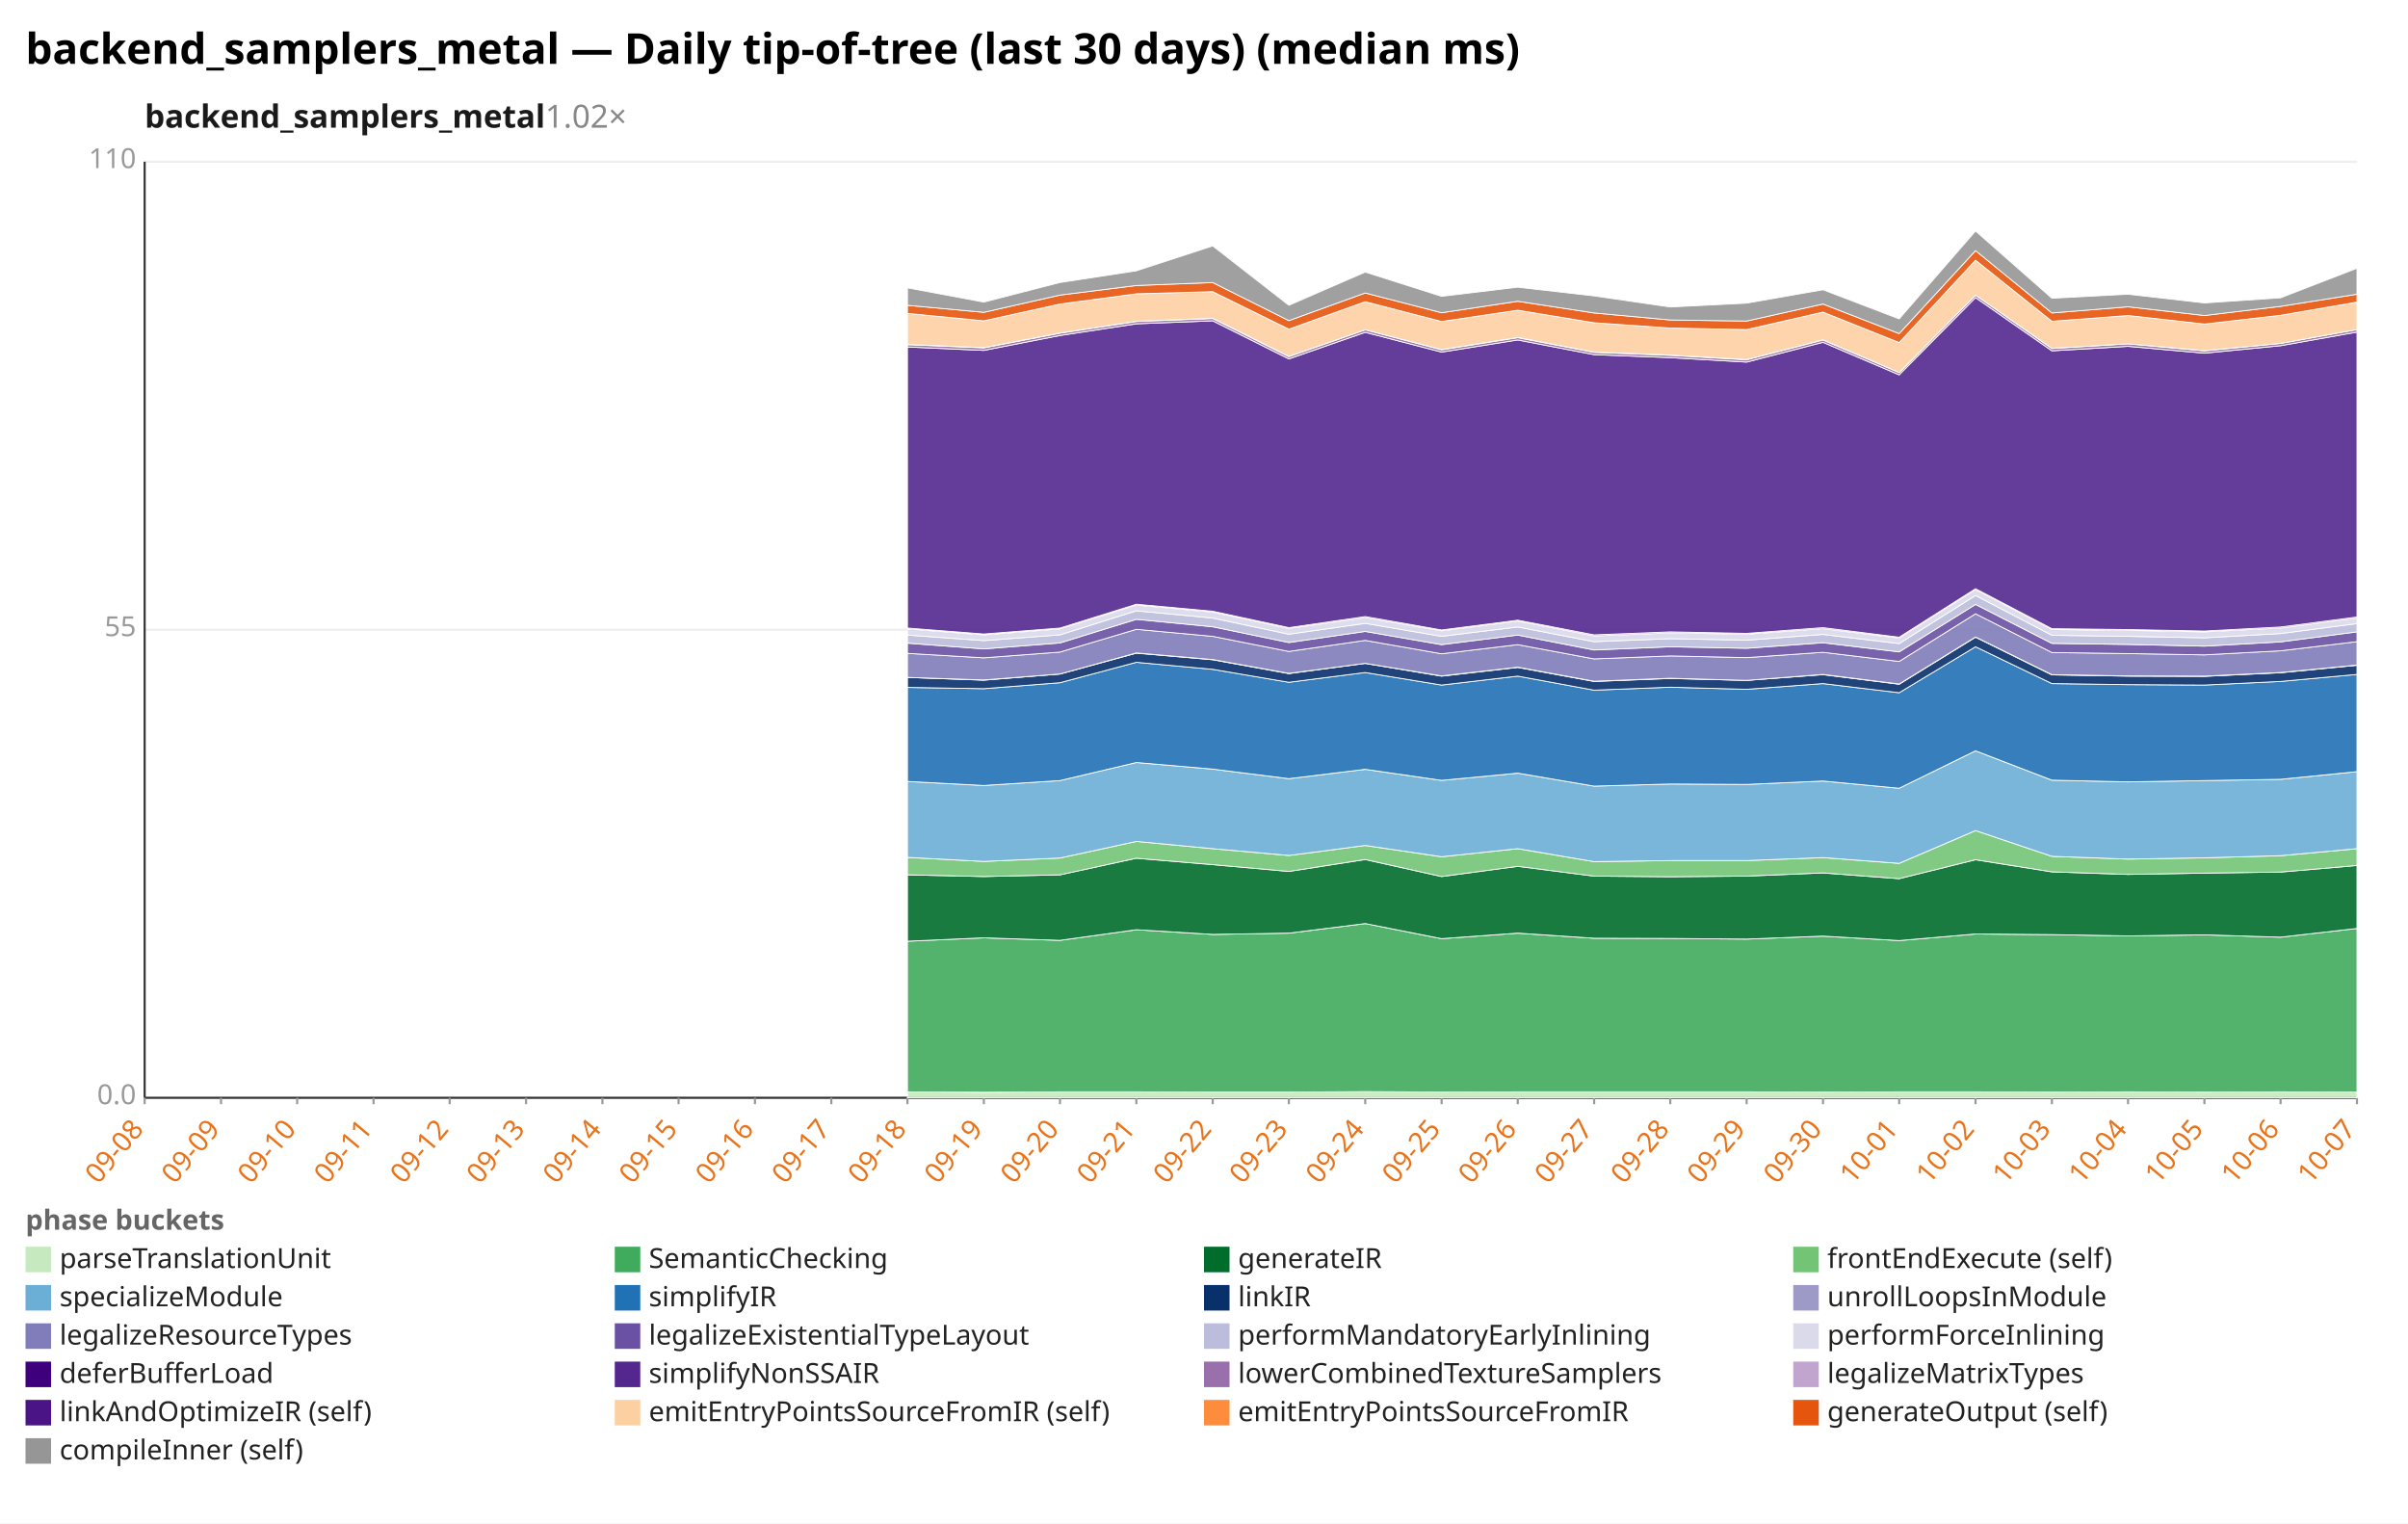
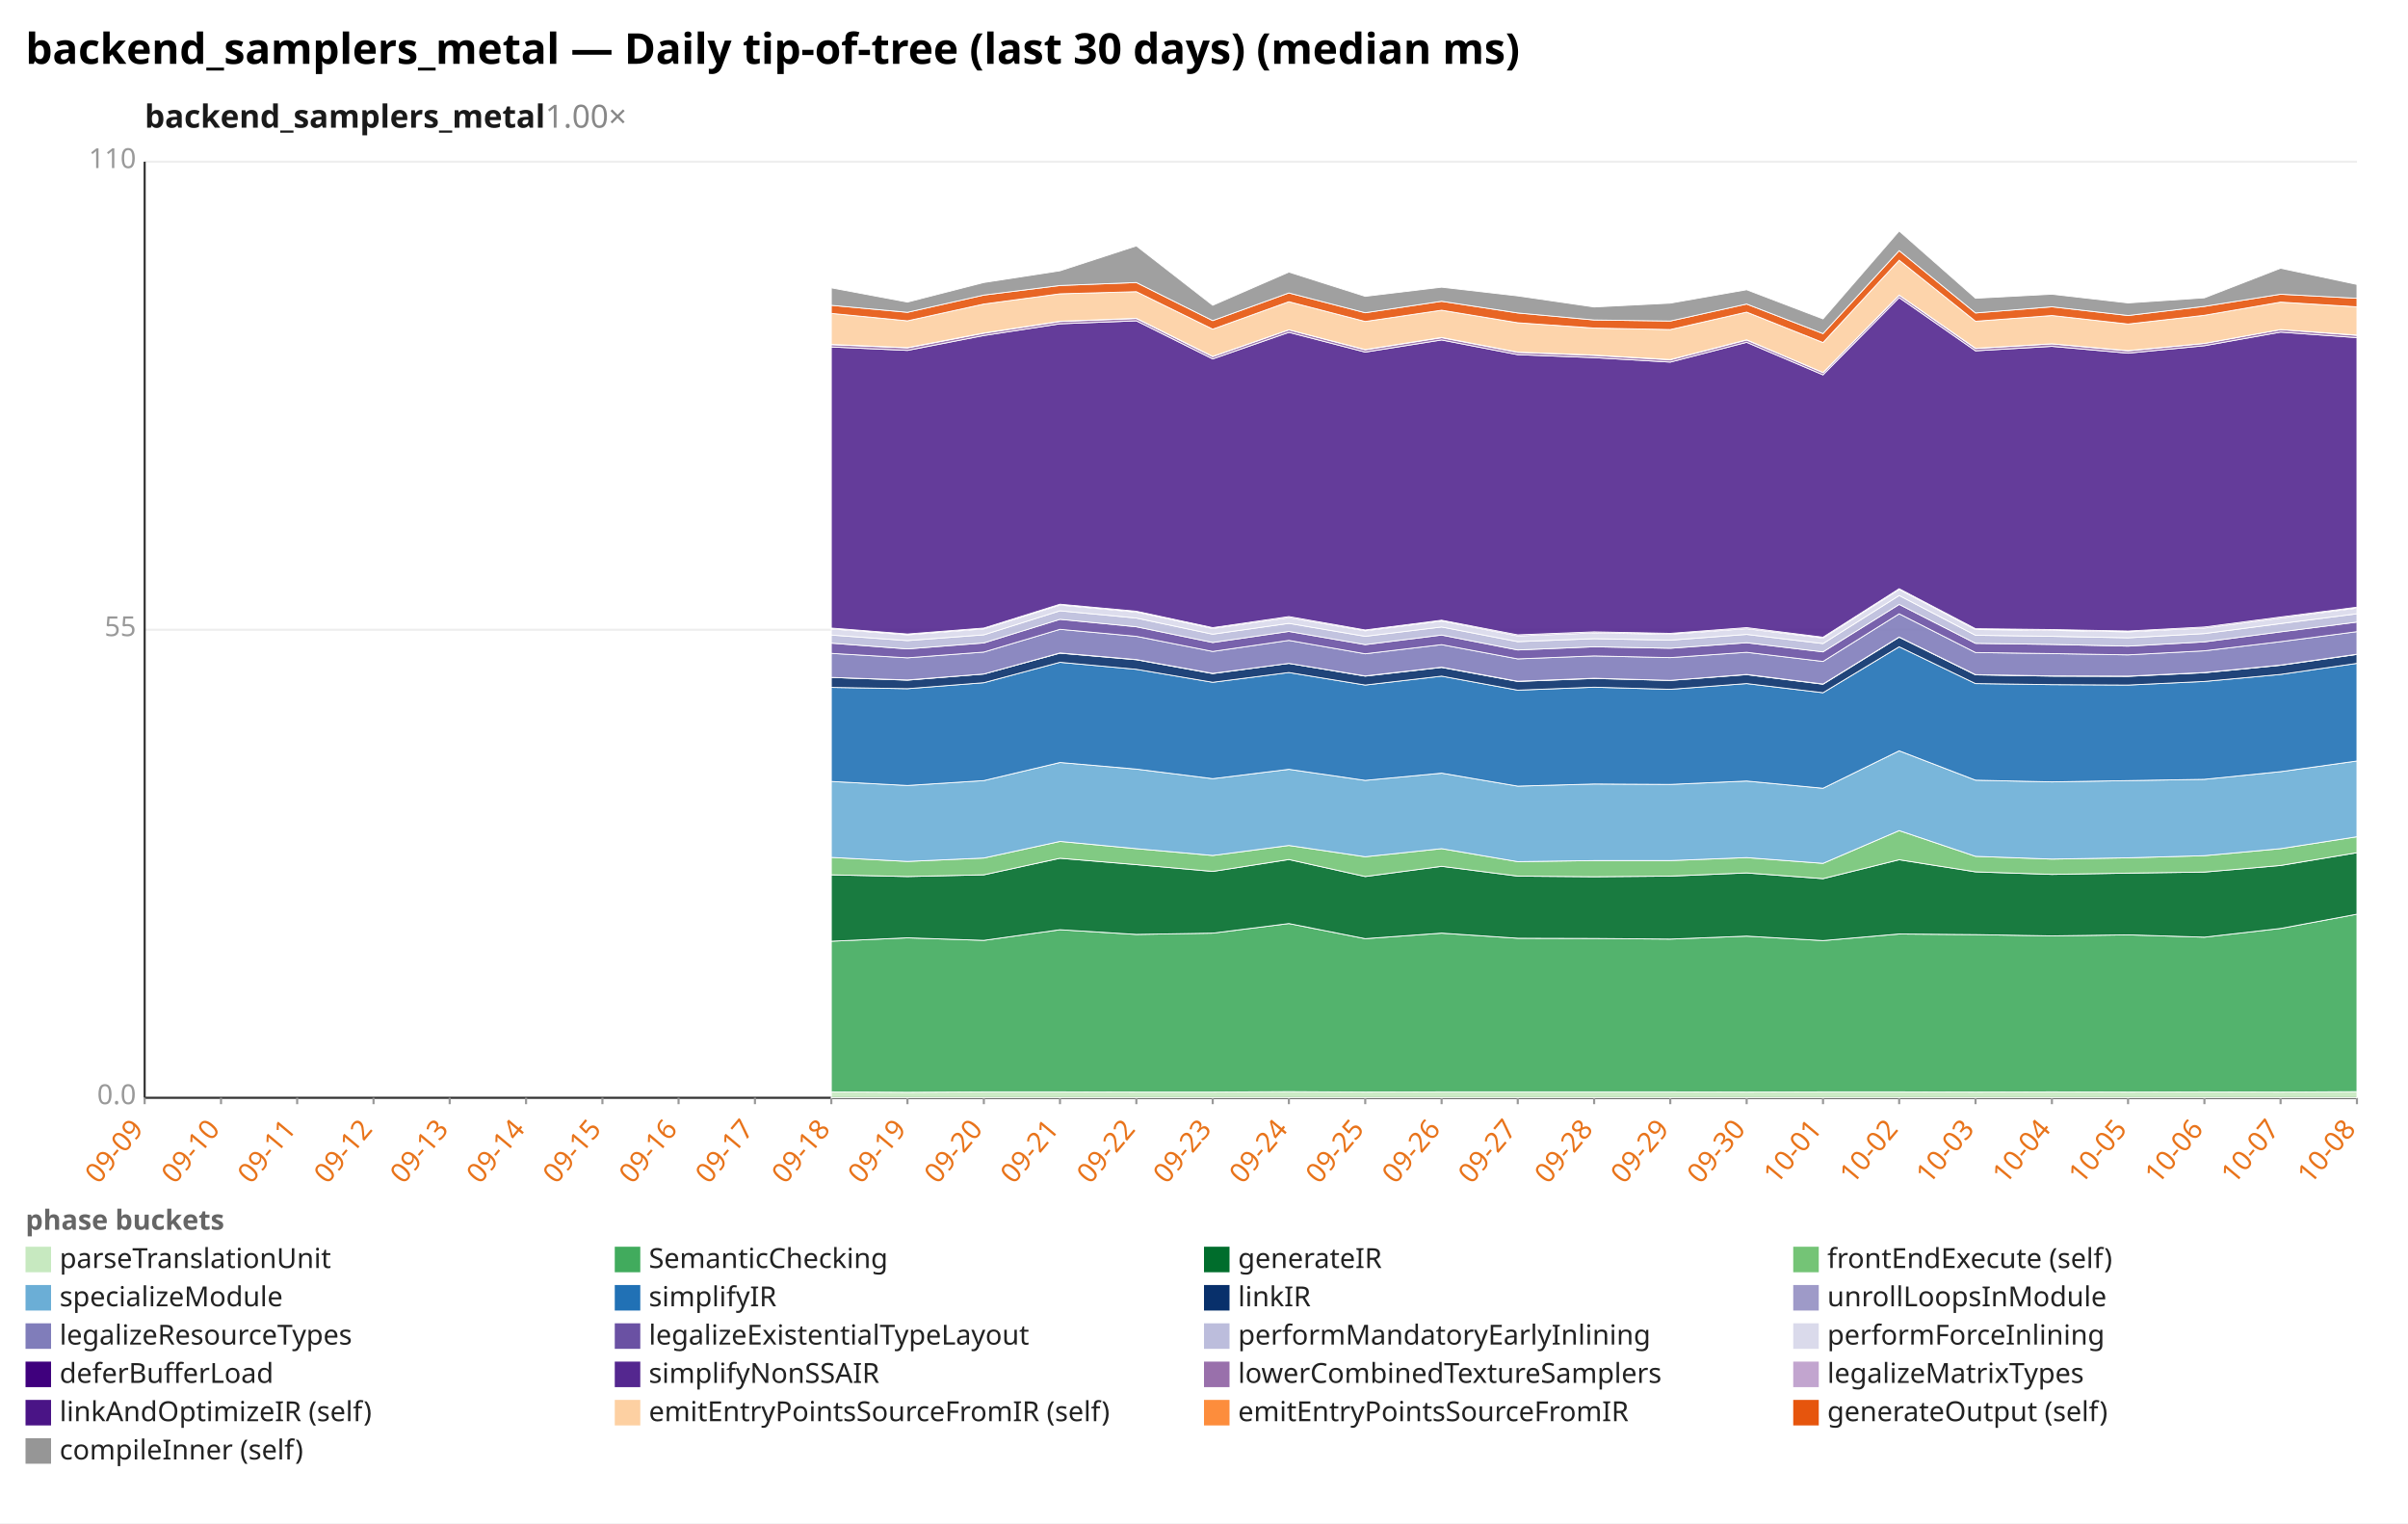
<svg xmlns="http://www.w3.org/2000/svg" width="1132" height="716" viewBox="0 0 1132 716" preserveAspectRatio="xMidYMid meet" font-family="sans-serif" font-size="13">
  <rect width="1132" height="716" fill="white" />
  <text x="12" y="30" font-size="20" font-weight="bold">backend_samplers_metal — Daily tip-of-tree (last 30 days) (median ms)</text>
-   <text x="68" y="60" font-size="15" font-weight="600" fill="#1a1a1a">backend_samplers_metal<tspan fill="#888" font-weight="400" text-decoration="none">  1.02×</tspan>
+   <text x="68" y="60" font-size="15" font-weight="600" fill="#1a1a1a">backend_samplers_metal<tspan fill="#888" font-weight="400" text-decoration="none">  1.00×</tspan>
  </text>
  <line x1="68.0" y1="516.0" x2="1108.0" y2="516.0" stroke="#eee" />
  <text x="64.0" y="519.0" text-anchor="end" fill="#999">0.0</text>
  <line x1="68.0" y1="296.0" x2="1108.0" y2="296.0" stroke="#eee" />
  <text x="64.0" y="299.0" text-anchor="end" fill="#999">55</text>
  <line x1="68.0" y1="76.0" x2="1108.0" y2="76.0" stroke="#eee" />
  <text x="64.0" y="79.0" text-anchor="end" fill="#999">110</text>
  <line x1="68.0" y1="76.0" x2="68.0" y2="516.0" stroke="#333" />
  <line x1="68.0" y1="516.0" x2="1108.0" y2="516.0" stroke="#333" />
  <line x1="68.0" y1="516.0" x2="68.0" y2="519.0" stroke="#999" />
-   <text x="68.0" y="531.0" text-anchor="end" fill="#e8731a" transform="rotate(-50 68.0 531.0)">09-08</text>
+   <text x="68.0" y="531.0" text-anchor="end" fill="#e8731a" transform="rotate(-50 68.0 531.0)">09-09</text>
  <line x1="103.9" y1="516.0" x2="103.9" y2="519.0" stroke="#999" />
-   <text x="103.9" y="531.0" text-anchor="end" fill="#e8731a" transform="rotate(-50 103.9 531.0)">09-09</text>
+   <text x="103.9" y="531.0" text-anchor="end" fill="#e8731a" transform="rotate(-50 103.9 531.0)">09-10</text>
  <line x1="139.7" y1="516.0" x2="139.7" y2="519.0" stroke="#999" />
-   <text x="139.7" y="531.0" text-anchor="end" fill="#e8731a" transform="rotate(-50 139.7 531.0)">09-10</text>
+   <text x="139.7" y="531.0" text-anchor="end" fill="#e8731a" transform="rotate(-50 139.7 531.0)">09-11</text>
  <line x1="175.6" y1="516.0" x2="175.6" y2="519.0" stroke="#999" />
-   <text x="175.6" y="531.0" text-anchor="end" fill="#e8731a" transform="rotate(-50 175.6 531.0)">09-11</text>
+   <text x="175.6" y="531.0" text-anchor="end" fill="#e8731a" transform="rotate(-50 175.6 531.0)">09-12</text>
  <line x1="211.4" y1="516.0" x2="211.4" y2="519.0" stroke="#999" />
-   <text x="211.4" y="531.0" text-anchor="end" fill="#e8731a" transform="rotate(-50 211.4 531.0)">09-12</text>
+   <text x="211.4" y="531.0" text-anchor="end" fill="#e8731a" transform="rotate(-50 211.4 531.0)">09-13</text>
  <line x1="247.3" y1="516.0" x2="247.3" y2="519.0" stroke="#999" />
-   <text x="247.3" y="531.0" text-anchor="end" fill="#e8731a" transform="rotate(-50 247.3 531.0)">09-13</text>
+   <text x="247.3" y="531.0" text-anchor="end" fill="#e8731a" transform="rotate(-50 247.3 531.0)">09-14</text>
  <line x1="283.2" y1="516.0" x2="283.2" y2="519.0" stroke="#999" />
-   <text x="283.2" y="531.0" text-anchor="end" fill="#e8731a" transform="rotate(-50 283.2 531.0)">09-14</text>
+   <text x="283.2" y="531.0" text-anchor="end" fill="#e8731a" transform="rotate(-50 283.2 531.0)">09-15</text>
  <line x1="319.0" y1="516.0" x2="319.0" y2="519.0" stroke="#999" />
-   <text x="319.0" y="531.0" text-anchor="end" fill="#e8731a" transform="rotate(-50 319.0 531.0)">09-15</text>
+   <text x="319.0" y="531.0" text-anchor="end" fill="#e8731a" transform="rotate(-50 319.0 531.0)">09-16</text>
  <line x1="354.9" y1="516.0" x2="354.9" y2="519.0" stroke="#999" />
-   <text x="354.9" y="531.0" text-anchor="end" fill="#e8731a" transform="rotate(-50 354.9 531.0)">09-16</text>
+   <text x="354.9" y="531.0" text-anchor="end" fill="#e8731a" transform="rotate(-50 354.9 531.0)">09-17</text>
  <line x1="390.8" y1="516.0" x2="390.8" y2="519.0" stroke="#999" />
-   <text x="390.8" y="531.0" text-anchor="end" fill="#e8731a" transform="rotate(-50 390.8 531.0)">09-17</text>
+   <text x="390.8" y="531.0" text-anchor="end" fill="#e8731a" transform="rotate(-50 390.8 531.0)">09-18</text>
  <line x1="426.6" y1="516.0" x2="426.6" y2="519.0" stroke="#999" />
-   <text x="426.6" y="531.0" text-anchor="end" fill="#e8731a" transform="rotate(-50 426.6 531.0)">09-18</text>
+   <text x="426.6" y="531.0" text-anchor="end" fill="#e8731a" transform="rotate(-50 426.6 531.0)">09-19</text>
  <line x1="462.5" y1="516.0" x2="462.5" y2="519.0" stroke="#999" />
-   <text x="462.5" y="531.0" text-anchor="end" fill="#e8731a" transform="rotate(-50 462.5 531.0)">09-19</text>
+   <text x="462.5" y="531.0" text-anchor="end" fill="#e8731a" transform="rotate(-50 462.5 531.0)">09-20</text>
  <line x1="498.3" y1="516.0" x2="498.3" y2="519.0" stroke="#999" />
-   <text x="498.3" y="531.0" text-anchor="end" fill="#e8731a" transform="rotate(-50 498.3 531.0)">09-20</text>
+   <text x="498.3" y="531.0" text-anchor="end" fill="#e8731a" transform="rotate(-50 498.3 531.0)">09-21</text>
  <line x1="534.2" y1="516.0" x2="534.2" y2="519.0" stroke="#999" />
-   <text x="534.2" y="531.0" text-anchor="end" fill="#e8731a" transform="rotate(-50 534.2 531.0)">09-21</text>
+   <text x="534.2" y="531.0" text-anchor="end" fill="#e8731a" transform="rotate(-50 534.2 531.0)">09-22</text>
  <line x1="570.1" y1="516.0" x2="570.1" y2="519.0" stroke="#999" />
-   <text x="570.1" y="531.0" text-anchor="end" fill="#e8731a" transform="rotate(-50 570.1 531.0)">09-22</text>
+   <text x="570.1" y="531.0" text-anchor="end" fill="#e8731a" transform="rotate(-50 570.1 531.0)">09-23</text>
  <line x1="605.9" y1="516.0" x2="605.9" y2="519.0" stroke="#999" />
-   <text x="605.9" y="531.0" text-anchor="end" fill="#e8731a" transform="rotate(-50 605.9 531.0)">09-23</text>
+   <text x="605.9" y="531.0" text-anchor="end" fill="#e8731a" transform="rotate(-50 605.9 531.0)">09-24</text>
  <line x1="641.8" y1="516.0" x2="641.8" y2="519.0" stroke="#999" />
-   <text x="641.8" y="531.0" text-anchor="end" fill="#e8731a" transform="rotate(-50 641.8 531.0)">09-24</text>
+   <text x="641.8" y="531.0" text-anchor="end" fill="#e8731a" transform="rotate(-50 641.8 531.0)">09-25</text>
  <line x1="677.7" y1="516.0" x2="677.7" y2="519.0" stroke="#999" />
-   <text x="677.7" y="531.0" text-anchor="end" fill="#e8731a" transform="rotate(-50 677.7 531.0)">09-25</text>
+   <text x="677.7" y="531.0" text-anchor="end" fill="#e8731a" transform="rotate(-50 677.7 531.0)">09-26</text>
  <line x1="713.5" y1="516.0" x2="713.5" y2="519.0" stroke="#999" />
-   <text x="713.5" y="531.0" text-anchor="end" fill="#e8731a" transform="rotate(-50 713.5 531.0)">09-26</text>
+   <text x="713.5" y="531.0" text-anchor="end" fill="#e8731a" transform="rotate(-50 713.5 531.0)">09-27</text>
  <line x1="749.4" y1="516.0" x2="749.4" y2="519.0" stroke="#999" />
-   <text x="749.4" y="531.0" text-anchor="end" fill="#e8731a" transform="rotate(-50 749.4 531.0)">09-27</text>
+   <text x="749.4" y="531.0" text-anchor="end" fill="#e8731a" transform="rotate(-50 749.4 531.0)">09-28</text>
  <line x1="785.2" y1="516.0" x2="785.2" y2="519.0" stroke="#999" />
-   <text x="785.2" y="531.0" text-anchor="end" fill="#e8731a" transform="rotate(-50 785.2 531.0)">09-28</text>
+   <text x="785.2" y="531.0" text-anchor="end" fill="#e8731a" transform="rotate(-50 785.2 531.0)">09-29</text>
  <line x1="821.1" y1="516.0" x2="821.1" y2="519.0" stroke="#999" />
-   <text x="821.1" y="531.0" text-anchor="end" fill="#e8731a" transform="rotate(-50 821.1 531.0)">09-29</text>
+   <text x="821.1" y="531.0" text-anchor="end" fill="#e8731a" transform="rotate(-50 821.1 531.0)">09-30</text>
  <line x1="857.0" y1="516.0" x2="857.0" y2="519.0" stroke="#999" />
-   <text x="857.0" y="531.0" text-anchor="end" fill="#e8731a" transform="rotate(-50 857.0 531.0)">09-30</text>
+   <text x="857.0" y="531.0" text-anchor="end" fill="#e8731a" transform="rotate(-50 857.0 531.0)">10-01</text>
  <line x1="892.8" y1="516.0" x2="892.8" y2="519.0" stroke="#999" />
-   <text x="892.8" y="531.0" text-anchor="end" fill="#e8731a" transform="rotate(-50 892.8 531.0)">10-01</text>
+   <text x="892.8" y="531.0" text-anchor="end" fill="#e8731a" transform="rotate(-50 892.8 531.0)">10-02</text>
  <line x1="928.7" y1="516.0" x2="928.7" y2="519.0" stroke="#999" />
-   <text x="928.7" y="531.0" text-anchor="end" fill="#e8731a" transform="rotate(-50 928.7 531.0)">10-02</text>
+   <text x="928.7" y="531.0" text-anchor="end" fill="#e8731a" transform="rotate(-50 928.7 531.0)">10-03</text>
  <line x1="964.6" y1="516.0" x2="964.6" y2="519.0" stroke="#999" />
-   <text x="964.6" y="531.0" text-anchor="end" fill="#e8731a" transform="rotate(-50 964.6 531.0)">10-03</text>
+   <text x="964.6" y="531.0" text-anchor="end" fill="#e8731a" transform="rotate(-50 964.6 531.0)">10-04</text>
  <line x1="1000.4" y1="516.0" x2="1000.4" y2="519.0" stroke="#999" />
-   <text x="1000.4" y="531.0" text-anchor="end" fill="#e8731a" transform="rotate(-50 1000.4 531.0)">10-04</text>
+   <text x="1000.4" y="531.0" text-anchor="end" fill="#e8731a" transform="rotate(-50 1000.4 531.0)">10-05</text>
  <line x1="1036.3" y1="516.0" x2="1036.3" y2="519.0" stroke="#999" />
-   <text x="1036.3" y="531.0" text-anchor="end" fill="#e8731a" transform="rotate(-50 1036.3 531.0)">10-05</text>
+   <text x="1036.3" y="531.0" text-anchor="end" fill="#e8731a" transform="rotate(-50 1036.3 531.0)">10-06</text>
  <line x1="1072.1" y1="516.0" x2="1072.1" y2="519.0" stroke="#999" />
-   <text x="1072.1" y="531.0" text-anchor="end" fill="#e8731a" transform="rotate(-50 1072.1 531.0)">10-06</text>
+   <text x="1072.1" y="531.0" text-anchor="end" fill="#e8731a" transform="rotate(-50 1072.1 531.0)">10-07</text>
  <line x1="1108.0" y1="516.0" x2="1108.0" y2="519.0" stroke="#999" />
-   <text x="1108.0" y="531.0" text-anchor="end" fill="#e8731a" transform="rotate(-50 1108.0 531.0)">10-07</text>
-   <polygon points="426.6,513.2 462.5,513.4 498.3,513.2 534.2,513.2 570.1,513.3 605.9,513.3 641.8,513.1 677.7,513.3 713.5,513.2 749.4,513.2 785.2,513.2 821.1,513.2 857.0,513.3 892.8,513.2 928.7,513.2 964.6,513.3 1000.4,513.2 1036.3,513.3 1072.1,513.2 1108.0,513.3 1108.0,516.0 1072.1,516.0 1036.3,516.0 1000.4,516.0 964.6,516.0 928.7,516.0 892.8,516.0 857.0,516.0 821.1,516.0 785.2,516.0 749.4,516.0 713.5,516.0 677.7,516.0 641.8,516.0 605.9,516.0 570.1,516.0 534.2,516.0 498.3,516.0 462.5,516.0 426.6,516.0" fill="#c7e9c0" fill-opacity="0.9" stroke="#fff" stroke-width="0.4" />
-   <polygon points="426.6,442.4 462.5,440.8 498.3,442.0 534.2,437.0 570.1,439.2 605.9,438.6 641.8,434.1 677.7,441.2 713.5,438.6 749.4,441.0 785.2,441.1 821.1,441.4 857.0,440.0 892.8,442.1 928.7,439.0 964.6,439.3 1000.4,439.9 1036.3,439.4 1072.1,440.5 1108.0,436.4 1108.0,513.3 1072.1,513.2 1036.3,513.3 1000.4,513.2 964.6,513.3 928.7,513.2 892.8,513.2 857.0,513.3 821.1,513.2 785.2,513.2 749.4,513.2 713.5,513.2 677.7,513.3 641.8,513.1 605.9,513.3 570.1,513.3 534.2,513.2 498.3,513.2 462.5,513.4 426.6,513.2" fill="#41ab5d" fill-opacity="0.9" stroke="#fff" stroke-width="0.4" />
-   <polygon points="426.6,411.2 462.5,412.0 498.3,411.2 534.2,403.4 570.1,406.4 605.9,409.6 641.8,404.0 677.7,412.0 713.5,407.2 749.4,411.8 785.2,412.1 821.1,411.8 857.0,410.3 892.8,413.0 928.7,404.1 964.6,409.8 1000.4,411.0 1036.3,410.4 1072.1,409.9 1108.0,406.8 1108.0,436.4 1072.1,440.5 1036.3,439.4 1000.4,439.9 964.6,439.3 928.7,439.0 892.8,442.1 857.0,440.0 821.1,441.4 785.2,441.1 749.4,441.0 713.5,438.6 677.7,441.2 641.8,434.1 605.9,438.6 570.1,439.2 534.2,437.0 498.3,442.0 462.5,440.8 426.6,442.4" fill="#006d2c" fill-opacity="0.9" stroke="#fff" stroke-width="0.4" />
-   <polygon points="426.6,403.0 462.5,404.9 498.3,403.3 534.2,395.5 570.1,398.9 605.9,402.1 641.8,397.4 677.7,402.7 713.5,398.9 749.4,405.0 785.2,404.5 821.1,404.5 857.0,403.1 892.8,405.8 928.7,390.4 964.6,402.5 1000.4,403.8 1036.3,403.2 1072.1,402.2 1108.0,398.9 1108.0,406.8 1072.1,409.9 1036.3,410.4 1000.4,411.0 964.6,409.8 928.7,404.1 892.8,413.0 857.0,410.3 821.1,411.8 785.2,412.1 749.4,411.8 713.5,407.2 677.7,412.0 641.8,404.0 605.9,409.6 570.1,406.4 534.2,403.4 498.3,411.2 462.5,412.0 426.6,411.2" fill="#74c476" fill-opacity="0.9" stroke="#fff" stroke-width="0.4" />
-   <polygon points="426.6,367.3 462.5,369.2 498.3,366.9 534.2,358.4 570.1,361.5 605.9,366.0 641.8,361.6 677.7,366.8 713.5,363.4 749.4,369.5 785.2,368.5 821.1,368.7 857.0,367.1 892.8,370.5 928.7,352.9 964.6,366.7 1000.4,367.5 1036.3,366.9 1072.1,366.3 1108.0,362.7 1108.0,398.9 1072.1,402.2 1036.3,403.2 1000.4,403.8 964.6,402.5 928.7,390.4 892.8,405.8 857.0,403.1 821.1,404.5 785.2,404.5 749.4,405.0 713.5,398.9 677.7,402.7 641.8,397.4 605.9,402.1 570.1,398.9 534.2,395.5 498.3,403.3 462.5,404.9 426.6,403.0" fill="#6baed6" fill-opacity="0.9" stroke="#fff" stroke-width="0.4" />
-   <polygon points="426.6,323.1 462.5,323.7 498.3,320.9 534.2,311.3 570.1,314.6 605.9,320.7 641.8,316.1 677.7,322.0 713.5,317.8 749.4,324.4 785.2,323.0 821.1,324.0 857.0,321.3 892.8,325.6 928.7,304.0 964.6,321.3 1000.4,321.8 1036.3,322.0 1072.1,320.3 1108.0,317.0 1108.0,362.7 1072.1,366.3 1036.3,366.9 1000.4,367.5 964.6,366.7 928.7,352.9 892.8,370.5 857.0,367.1 821.1,368.7 785.2,368.5 749.4,369.5 713.5,363.4 677.7,366.8 641.8,361.6 605.9,366.0 570.1,361.5 534.2,358.4 498.3,366.9 462.5,369.2 426.6,367.3" fill="#2171b5" fill-opacity="0.9" stroke="#fff" stroke-width="0.4" />
-   <polygon points="426.6,318.4 462.5,319.7 498.3,316.8 534.2,307.0 570.1,310.1 605.9,316.6 641.8,311.8 677.7,317.8 713.5,313.7 749.4,320.3 785.2,318.9 821.1,319.8 857.0,317.1 892.8,321.6 928.7,299.5 964.6,317.2 1000.4,317.8 1036.3,317.9 1072.1,316.2 1108.0,312.7 1108.0,317.0 1072.1,320.3 1036.3,322.0 1000.4,321.8 964.6,321.3 928.7,304.0 892.8,325.6 857.0,321.3 821.1,324.0 785.2,323.0 749.4,324.4 713.5,317.8 677.7,322.0 641.8,316.1 605.9,320.7 570.1,314.6 534.2,311.3 498.3,320.9 462.5,323.7 426.6,323.1" fill="#08306b" fill-opacity="0.9" stroke="#fff" stroke-width="0.4" />
-   <polygon points="426.6,318.4 462.5,319.6 498.3,316.8 534.2,306.9 570.1,310.0 605.9,316.5 641.8,311.8 677.7,317.7 713.5,313.6 749.4,320.2 785.2,318.8 821.1,319.8 857.0,317.0 892.8,321.5 928.7,299.4 964.6,317.1 1000.4,317.7 1036.3,317.8 1072.1,316.1 1108.0,312.6 1108.0,312.7 1072.1,316.2 1036.3,317.9 1000.4,317.8 964.6,317.2 928.7,299.5 892.8,321.6 857.0,317.1 821.1,319.8 785.2,318.9 749.4,320.3 713.5,313.7 677.7,317.8 641.8,311.8 605.9,316.6 570.1,310.1 534.2,307.0 498.3,316.8 462.5,319.7 426.6,318.4" fill="#9e9ac8" fill-opacity="0.9" stroke="#fff" stroke-width="0.4" />
-   <polygon points="426.6,307.1 462.5,309.2 498.3,306.5 534.2,295.8 570.1,299.1 605.9,306.2 641.8,301.0 677.7,307.3 713.5,303.0 749.4,309.7 785.2,308.3 821.1,309.1 857.0,306.6 892.8,310.9 928.7,288.5 964.6,306.7 1000.4,307.2 1036.3,307.8 1072.1,305.9 1108.0,301.6 1108.0,312.6 1072.1,316.1 1036.3,317.8 1000.4,317.7 964.6,317.1 928.7,299.4 892.8,321.5 857.0,317.0 821.1,319.8 785.2,318.8 749.4,320.2 713.5,313.6 677.7,317.7 641.8,311.8 605.9,316.5 570.1,310.0 534.2,306.9 498.3,316.8 462.5,319.6 426.6,318.4" fill="#807dba" fill-opacity="0.9" stroke="#fff" stroke-width="0.4" />
-   <polygon points="426.6,302.3 462.5,305.0 498.3,302.2 534.2,291.1 570.1,294.6 605.9,302.0 641.8,296.8 677.7,303.0 713.5,298.5 749.4,305.5 785.2,304.0 821.1,304.7 857.0,302.1 892.8,306.4 928.7,284.1 964.6,302.4 1000.4,302.9 1036.3,303.7 1072.1,301.7 1108.0,297.0 1108.0,301.6 1072.1,305.9 1036.3,307.8 1000.4,307.2 964.6,306.7 928.7,288.5 892.8,310.9 857.0,306.6 821.1,309.1 785.2,308.3 749.4,309.7 713.5,303.0 677.7,307.3 641.8,301.0 605.9,306.2 570.1,299.1 534.2,295.8 498.3,306.5 462.5,309.2 426.6,307.1" fill="#6a51a3" fill-opacity="0.9" stroke="#fff" stroke-width="0.4" />
-   <polygon points="426.6,298.5 462.5,301.1 498.3,298.4 534.2,287.1 570.1,290.5 605.9,298.1 641.8,293.0 677.7,299.1 713.5,294.7 749.4,301.6 785.2,300.2 821.1,300.9 857.0,298.2 892.8,302.5 928.7,279.9 964.6,298.6 1000.4,299.1 1036.3,299.8 1072.1,297.8 1108.0,293.1 1108.0,297.0 1072.1,301.7 1036.3,303.7 1000.4,302.9 964.6,302.4 928.7,284.1 892.8,306.4 857.0,302.1 821.1,304.7 785.2,304.0 749.4,305.5 713.5,298.5 677.7,303.0 641.8,296.8 605.9,302.0 570.1,294.6 534.2,291.1 498.3,302.2 462.5,305.0 426.6,302.3" fill="#bcbddc" fill-opacity="0.9" stroke="#fff" stroke-width="0.4" />
-   <polygon points="426.6,295.6 462.5,298.4 498.3,295.6 534.2,284.4 570.1,287.7 605.9,295.4 641.8,290.3 677.7,296.5 713.5,291.9 749.4,298.9 785.2,297.5 821.1,298.1 857.0,295.5 892.8,299.9 928.7,277.1 964.6,295.9 1000.4,296.3 1036.3,297.0 1072.1,295.2 1108.0,290.5 1108.0,293.1 1072.1,297.8 1036.3,299.8 1000.4,299.1 964.6,298.6 928.7,279.9 892.8,302.5 857.0,298.2 821.1,300.9 785.2,300.2 749.4,301.6 713.5,294.7 677.7,299.1 641.8,293.0 605.9,298.1 570.1,290.5 534.2,287.1 498.3,298.4 462.5,301.1 426.6,298.5" fill="#dadaeb" fill-opacity="0.9" stroke="#fff" stroke-width="0.4" />
-   <polygon points="426.6,295.2 462.5,298.0 498.3,295.2 534.2,284.0 570.1,287.3 605.9,295.0 641.8,289.8 677.7,296.1 713.5,291.5 749.4,298.4 785.2,297.0 821.1,297.7 857.0,295.0 892.8,299.5 928.7,276.7 964.6,295.5 1000.4,295.9 1036.3,296.6 1072.1,294.7 1108.0,290.0 1108.0,290.5 1072.1,295.2 1036.3,297.0 1000.4,296.3 964.6,295.9 928.7,277.1 892.8,299.9 857.0,295.5 821.1,298.1 785.2,297.5 749.4,298.9 713.5,291.9 677.7,296.5 641.8,290.3 605.9,295.4 570.1,287.7 534.2,284.4 498.3,295.6 462.5,298.4 426.6,295.6" fill="#3f007d" fill-opacity="0.9" stroke="#fff" stroke-width="0.4" />
-   <polygon points="426.6,163.1 462.5,164.7 498.3,157.7 534.2,152.2 570.1,150.8 605.9,168.7 641.8,156.2 677.7,165.5 713.5,159.8 749.4,166.7 785.2,168.1 821.1,170.2 857.0,160.9 892.8,176.2 928.7,139.9 964.6,164.9 1000.4,162.8 1036.3,166.0 1072.1,162.5 1108.0,156.1 1108.0,290.0 1072.1,294.7 1036.3,296.6 1000.4,295.9 964.6,295.5 928.7,276.7 892.8,299.5 857.0,295.0 821.1,297.7 785.2,297.0 749.4,298.4 713.5,291.5 677.7,296.1 641.8,289.8 605.9,295.0 570.1,287.3 534.2,284.0 498.3,295.2 462.5,298.0 426.6,295.2" fill="#54278f" fill-opacity="0.9" stroke="#fff" stroke-width="0.4" />
-   <polygon points="426.6,162.0 462.5,163.5 498.3,156.6 534.2,151.1 570.1,149.7 605.9,167.6 641.8,155.0 677.7,164.4 713.5,158.7 749.4,165.6 785.2,167.0 821.1,169.1 857.0,159.8 892.8,175.1 928.7,138.7 964.6,163.8 1000.4,161.6 1036.3,164.9 1072.1,161.4 1108.0,154.9 1108.0,156.1 1072.1,162.5 1036.3,166.0 1000.4,162.8 964.6,164.9 928.7,139.9 892.8,176.2 857.0,160.9 821.1,170.2 785.2,168.1 749.4,166.7 713.5,159.8 677.7,165.5 641.8,156.2 605.9,168.7 570.1,150.8 534.2,152.2 498.3,157.7 462.5,164.7 426.6,163.1" fill="#9970ab" fill-opacity="0.9" stroke="#fff" stroke-width="0.4" />
-   <polygon points="426.6,161.9 462.5,163.4 498.3,156.5 534.2,151.0 570.1,149.6 605.9,167.5 641.8,155.0 677.7,164.3 713.5,158.6 749.4,165.5 785.2,166.9 821.1,169.0 857.0,159.7 892.8,175.1 928.7,138.7 964.6,163.7 1000.4,161.6 1036.3,164.8 1072.1,161.4 1108.0,154.9 1108.0,154.9 1072.1,161.4 1036.3,164.9 1000.4,161.6 964.6,163.8 928.7,138.7 892.8,175.1 857.0,159.8 821.1,169.1 785.2,167.0 749.4,165.6 713.5,158.7 677.7,164.4 641.8,155.0 605.9,167.6 570.1,149.7 534.2,151.1 498.3,156.6 462.5,163.5 426.6,162.0" fill="#c2a5cf" fill-opacity="0.9" stroke="#fff" stroke-width="0.4" />
-   <polygon points="426.6,147.3 462.5,150.8 498.3,142.9 534.2,138.1 570.1,137.1 605.9,154.7 641.8,141.8 677.7,151.1 713.5,145.8 749.4,151.7 785.2,154.2 821.1,154.9 857.0,146.7 892.8,161.0 928.7,122.3 964.6,151.0 1000.4,148.3 1036.3,152.3 1072.1,148.2 1108.0,142.0 1108.0,154.9 1072.1,161.4 1036.3,164.8 1000.4,161.6 964.6,163.7 928.7,138.7 892.8,175.1 857.0,159.7 821.1,169.0 785.2,166.9 749.4,165.5 713.5,158.6 677.7,164.3 641.8,155.0 605.9,167.5 570.1,149.6 534.2,151.0 498.3,156.5 462.5,163.4 426.6,161.9" fill="#fdd0a2" fill-opacity="0.9" stroke="#fff" stroke-width="0.4" />
-   <polygon points="426.6,143.5 462.5,146.8 498.3,138.7 534.2,134.2 570.1,132.8 605.9,150.7 641.8,137.7 677.7,147.0 713.5,141.6 749.4,147.1 785.2,150.4 821.1,150.9 857.0,142.9 892.8,156.8 928.7,117.8 964.6,147.1 1000.4,144.2 1036.3,148.3 1072.1,144.0 1108.0,138.3 1108.0,142.0 1072.1,148.2 1036.3,152.3 1000.4,148.3 964.6,151.0 928.7,122.3 892.8,161.0 857.0,146.7 821.1,154.9 785.2,154.2 749.4,151.7 713.5,145.8 677.7,151.1 641.8,141.8 605.9,154.7 570.1,137.1 534.2,138.1 498.3,142.9 462.5,150.8 426.6,147.3" fill="#e6550d" fill-opacity="0.9" stroke="#fff" stroke-width="0.4" />
-   <polygon points="426.6,135.3 462.5,142.0 498.3,132.8 534.2,127.3 570.1,115.6 605.9,143.5 641.8,127.9 677.7,139.3 713.5,135.0 749.4,139.1 785.2,144.3 821.1,142.5 857.0,136.2 892.8,149.9 928.7,108.6 964.6,140.2 1000.4,138.3 1036.3,142.4 1072.1,140.0 1108.0,126.1 1108.0,138.3 1072.1,144.0 1036.3,148.3 1000.4,144.2 964.6,147.1 928.7,117.8 892.8,156.8 857.0,142.9 821.1,150.9 785.2,150.4 749.4,147.1 713.5,141.6 677.7,147.0 641.8,137.7 605.9,150.7 570.1,132.8 534.2,134.2 498.3,138.7 462.5,146.8 426.6,143.5" fill="#969696" fill-opacity="0.9" stroke="#fff" stroke-width="0.4" />
+   <text x="1108.0" y="531.0" text-anchor="end" fill="#e8731a" transform="rotate(-50 1108.0 531.0)">10-08</text>
+   <polygon points="390.8,513.2 426.6,513.4 462.5,513.2 498.3,513.2 534.2,513.3 570.1,513.3 605.9,513.1 641.8,513.3 677.7,513.2 713.5,513.2 749.4,513.2 785.2,513.2 821.1,513.3 857.0,513.2 892.8,513.2 928.7,513.3 964.6,513.2 1000.4,513.3 1036.3,513.2 1072.1,513.3 1108.0,513.1 1108.0,516.0 1072.1,516.0 1036.3,516.0 1000.4,516.0 964.6,516.0 928.7,516.0 892.8,516.0 857.0,516.0 821.1,516.0 785.2,516.0 749.4,516.0 713.5,516.0 677.7,516.0 641.8,516.0 605.9,516.0 570.1,516.0 534.2,516.0 498.3,516.0 462.5,516.0 426.6,516.0 390.8,516.0" fill="#c7e9c0" fill-opacity="0.9" stroke="#fff" stroke-width="0.4" />
+   <polygon points="390.8,442.4 426.6,440.8 462.5,442.0 498.3,437.0 534.2,439.2 570.1,438.6 605.9,434.1 641.8,441.2 677.7,438.6 713.5,441.0 749.4,441.1 785.2,441.4 821.1,440.0 857.0,442.1 892.8,439.0 928.7,439.3 964.6,439.9 1000.4,439.4 1036.3,440.5 1072.1,436.4 1108.0,429.7 1108.0,513.1 1072.1,513.3 1036.3,513.2 1000.4,513.3 964.6,513.2 928.7,513.3 892.8,513.2 857.0,513.2 821.1,513.3 785.2,513.2 749.4,513.2 713.5,513.2 677.7,513.2 641.8,513.3 605.9,513.1 570.1,513.3 534.2,513.3 498.3,513.2 462.5,513.2 426.6,513.4 390.8,513.2" fill="#41ab5d" fill-opacity="0.9" stroke="#fff" stroke-width="0.4" />
+   <polygon points="390.8,411.2 426.6,412.0 462.5,411.2 498.3,403.4 534.2,406.4 570.1,409.6 605.9,404.0 641.8,412.0 677.7,407.2 713.5,411.8 749.4,412.1 785.2,411.8 821.1,410.3 857.0,413.0 892.8,404.1 928.7,409.8 964.6,411.0 1000.4,410.4 1036.3,409.9 1072.1,406.8 1108.0,400.8 1108.0,429.7 1072.1,436.4 1036.3,440.5 1000.4,439.4 964.6,439.9 928.7,439.3 892.8,439.0 857.0,442.1 821.1,440.0 785.2,441.4 749.4,441.1 713.5,441.0 677.7,438.6 641.8,441.2 605.9,434.1 570.1,438.6 534.2,439.2 498.3,437.0 462.5,442.0 426.6,440.8 390.8,442.4" fill="#006d2c" fill-opacity="0.9" stroke="#fff" stroke-width="0.4" />
+   <polygon points="390.8,403.0 426.6,404.9 462.5,403.3 498.3,395.5 534.2,398.9 570.1,402.1 605.9,397.4 641.8,402.7 677.7,398.9 713.5,405.0 749.4,404.5 785.2,404.5 821.1,403.1 857.0,405.8 892.8,390.4 928.7,402.5 964.6,403.8 1000.4,403.2 1036.3,402.2 1072.1,398.9 1108.0,393.3 1108.0,400.8 1072.1,406.8 1036.3,409.9 1000.4,410.4 964.6,411.0 928.7,409.8 892.8,404.1 857.0,413.0 821.1,410.3 785.2,411.8 749.4,412.1 713.5,411.8 677.7,407.2 641.8,412.0 605.9,404.0 570.1,409.6 534.2,406.4 498.3,403.4 462.5,411.2 426.6,412.0 390.8,411.2" fill="#74c476" fill-opacity="0.9" stroke="#fff" stroke-width="0.4" />
+   <polygon points="390.8,367.3 426.6,369.2 462.5,366.9 498.3,358.4 534.2,361.5 570.1,366.0 605.9,361.6 641.8,366.8 677.7,363.4 713.5,369.5 749.4,368.5 785.2,368.7 821.1,367.1 857.0,370.5 892.8,352.9 928.7,366.7 964.6,367.5 1000.4,366.9 1036.3,366.3 1072.1,362.7 1108.0,357.7 1108.0,393.3 1072.1,398.9 1036.3,402.2 1000.4,403.2 964.6,403.8 928.7,402.5 892.8,390.4 857.0,405.8 821.1,403.1 785.2,404.5 749.4,404.5 713.5,405.0 677.7,398.9 641.8,402.7 605.9,397.4 570.1,402.1 534.2,398.9 498.3,395.5 462.5,403.3 426.6,404.9 390.8,403.0" fill="#6baed6" fill-opacity="0.9" stroke="#fff" stroke-width="0.4" />
+   <polygon points="390.8,323.1 426.6,323.7 462.5,320.9 498.3,311.3 534.2,314.6 570.1,320.7 605.9,316.1 641.8,322.0 677.7,317.8 713.5,324.4 749.4,323.0 785.2,324.0 821.1,321.3 857.0,325.6 892.8,304.0 928.7,321.3 964.6,321.8 1000.4,322.0 1036.3,320.3 1072.1,317.0 1108.0,311.8 1108.0,357.7 1072.1,362.7 1036.3,366.3 1000.4,366.9 964.6,367.5 928.7,366.7 892.8,352.9 857.0,370.5 821.1,367.1 785.2,368.7 749.4,368.5 713.5,369.5 677.7,363.4 641.8,366.8 605.9,361.6 570.1,366.0 534.2,361.5 498.3,358.4 462.5,366.9 426.6,369.2 390.8,367.3" fill="#2171b5" fill-opacity="0.9" stroke="#fff" stroke-width="0.4" />
+   <polygon points="390.8,318.4 426.6,319.7 462.5,316.8 498.3,307.0 534.2,310.1 570.1,316.6 605.9,311.8 641.8,317.8 677.7,313.7 713.5,320.3 749.4,318.9 785.2,319.8 821.1,317.1 857.0,321.6 892.8,299.5 928.7,317.2 964.6,317.8 1000.4,317.9 1036.3,316.2 1072.1,312.7 1108.0,307.6 1108.0,311.8 1072.1,317.0 1036.3,320.3 1000.4,322.0 964.6,321.8 928.7,321.3 892.8,304.0 857.0,325.6 821.1,321.3 785.2,324.0 749.4,323.0 713.5,324.4 677.7,317.8 641.8,322.0 605.9,316.1 570.1,320.7 534.2,314.6 498.3,311.3 462.5,320.9 426.6,323.7 390.8,323.1" fill="#08306b" fill-opacity="0.9" stroke="#fff" stroke-width="0.4" />
+   <polygon points="390.8,318.4 426.6,319.6 462.5,316.8 498.3,306.9 534.2,310.0 570.1,316.5 605.9,311.8 641.8,317.7 677.7,313.6 713.5,320.2 749.4,318.8 785.2,319.8 821.1,317.0 857.0,321.5 892.8,299.4 928.7,317.1 964.6,317.7 1000.4,317.8 1036.3,316.1 1072.1,312.6 1108.0,307.5 1108.0,307.6 1072.1,312.7 1036.3,316.2 1000.4,317.9 964.6,317.8 928.7,317.2 892.8,299.5 857.0,321.6 821.1,317.1 785.2,319.8 749.4,318.9 713.5,320.3 677.7,313.7 641.8,317.8 605.9,311.8 570.1,316.6 534.2,310.1 498.3,307.0 462.5,316.8 426.6,319.7 390.8,318.4" fill="#9e9ac8" fill-opacity="0.9" stroke="#fff" stroke-width="0.4" />
+   <polygon points="390.8,307.1 426.6,309.2 462.5,306.5 498.3,295.8 534.2,299.1 570.1,306.2 605.9,301.0 641.8,307.3 677.7,303.0 713.5,309.7 749.4,308.3 785.2,309.1 821.1,306.6 857.0,310.9 892.8,288.5 928.7,306.7 964.6,307.2 1000.4,307.8 1036.3,305.9 1072.1,301.6 1108.0,296.9 1108.0,307.5 1072.1,312.6 1036.3,316.1 1000.4,317.8 964.6,317.7 928.7,317.1 892.8,299.4 857.0,321.5 821.1,317.0 785.2,319.8 749.4,318.8 713.5,320.2 677.7,313.6 641.8,317.7 605.9,311.8 570.1,316.5 534.2,310.0 498.3,306.9 462.5,316.8 426.6,319.6 390.8,318.4" fill="#807dba" fill-opacity="0.9" stroke="#fff" stroke-width="0.4" />
+   <polygon points="390.8,302.3 426.6,305.0 462.5,302.2 498.3,291.1 534.2,294.6 570.1,302.0 605.9,296.8 641.8,303.0 677.7,298.5 713.5,305.5 749.4,304.0 785.2,304.7 821.1,302.1 857.0,306.4 892.8,284.1 928.7,302.4 964.6,302.9 1000.4,303.7 1036.3,301.7 1072.1,297.0 1108.0,292.4 1108.0,296.9 1072.1,301.6 1036.3,305.9 1000.4,307.8 964.6,307.2 928.7,306.7 892.8,288.5 857.0,310.9 821.1,306.6 785.2,309.1 749.4,308.3 713.5,309.7 677.7,303.0 641.8,307.3 605.9,301.0 570.1,306.2 534.2,299.1 498.3,295.8 462.5,306.5 426.6,309.2 390.8,307.1" fill="#6a51a3" fill-opacity="0.9" stroke="#fff" stroke-width="0.4" />
+   <polygon points="390.8,298.5 426.6,301.1 462.5,298.4 498.3,287.1 534.2,290.5 570.1,298.1 605.9,293.0 641.8,299.1 677.7,294.7 713.5,301.6 749.4,300.2 785.2,300.9 821.1,298.2 857.0,302.5 892.8,279.9 928.7,298.6 964.6,299.1 1000.4,299.8 1036.3,297.8 1072.1,293.1 1108.0,288.5 1108.0,292.4 1072.1,297.0 1036.3,301.7 1000.4,303.7 964.6,302.9 928.7,302.4 892.8,284.1 857.0,306.4 821.1,302.1 785.2,304.7 749.4,304.0 713.5,305.5 677.7,298.5 641.8,303.0 605.9,296.8 570.1,302.0 534.2,294.6 498.3,291.1 462.5,302.2 426.6,305.0 390.8,302.3" fill="#bcbddc" fill-opacity="0.9" stroke="#fff" stroke-width="0.4" />
+   <polygon points="390.8,295.6 426.6,298.4 462.5,295.6 498.3,284.4 534.2,287.7 570.1,295.4 605.9,290.3 641.8,296.5 677.7,291.9 713.5,298.9 749.4,297.5 785.2,298.1 821.1,295.5 857.0,299.9 892.8,277.1 928.7,295.9 964.6,296.3 1000.4,297.0 1036.3,295.2 1072.1,290.5 1108.0,285.8 1108.0,288.5 1072.1,293.1 1036.3,297.8 1000.4,299.8 964.6,299.1 928.7,298.6 892.8,279.9 857.0,302.5 821.1,298.2 785.2,300.9 749.4,300.2 713.5,301.6 677.7,294.7 641.8,299.1 605.9,293.0 570.1,298.1 534.2,290.5 498.3,287.1 462.5,298.4 426.6,301.1 390.8,298.5" fill="#dadaeb" fill-opacity="0.9" stroke="#fff" stroke-width="0.4" />
+   <polygon points="390.8,295.2 426.6,298.0 462.5,295.2 498.3,284.0 534.2,287.3 570.1,295.0 605.9,289.8 641.8,296.1 677.7,291.5 713.5,298.4 749.4,297.0 785.2,297.7 821.1,295.0 857.0,299.5 892.8,276.7 928.7,295.5 964.6,295.9 1000.4,296.6 1036.3,294.7 1072.1,290.0 1108.0,285.4 1108.0,285.8 1072.1,290.5 1036.3,295.2 1000.4,297.0 964.6,296.3 928.7,295.9 892.8,277.1 857.0,299.9 821.1,295.5 785.2,298.1 749.4,297.5 713.5,298.9 677.7,291.9 641.8,296.5 605.9,290.3 570.1,295.4 534.2,287.7 498.3,284.4 462.5,295.6 426.6,298.4 390.8,295.6" fill="#3f007d" fill-opacity="0.9" stroke="#fff" stroke-width="0.4" />
+   <polygon points="390.8,163.1 426.6,164.7 462.5,157.7 498.3,152.2 534.2,150.8 570.1,168.7 605.9,156.2 641.8,165.5 677.7,159.8 713.5,166.7 749.4,168.1 785.2,170.2 821.1,160.9 857.0,176.2 892.8,139.9 928.7,164.9 964.6,162.8 1000.4,166.0 1036.3,162.5 1072.1,156.1 1108.0,158.7 1108.0,285.4 1072.1,290.0 1036.3,294.7 1000.4,296.6 964.6,295.9 928.7,295.5 892.8,276.7 857.0,299.5 821.1,295.0 785.2,297.7 749.4,297.0 713.5,298.4 677.7,291.5 641.8,296.1 605.9,289.8 570.1,295.0 534.2,287.3 498.3,284.0 462.5,295.2 426.6,298.0 390.8,295.2" fill="#54278f" fill-opacity="0.9" stroke="#fff" stroke-width="0.4" />
+   <polygon points="390.8,162.0 426.6,163.5 462.5,156.6 498.3,151.1 534.2,149.7 570.1,167.6 605.9,155.0 641.8,164.4 677.7,158.7 713.5,165.6 749.4,167.0 785.2,169.1 821.1,159.8 857.0,175.1 892.8,138.7 928.7,163.8 964.6,161.6 1000.4,164.9 1036.3,161.4 1072.1,154.9 1108.0,157.6 1108.0,158.7 1072.1,156.1 1036.3,162.5 1000.4,166.0 964.6,162.8 928.7,164.9 892.8,139.9 857.0,176.2 821.1,160.9 785.2,170.2 749.4,168.1 713.5,166.7 677.7,159.8 641.8,165.5 605.9,156.2 570.1,168.7 534.2,150.8 498.3,152.2 462.5,157.7 426.6,164.7 390.8,163.1" fill="#9970ab" fill-opacity="0.9" stroke="#fff" stroke-width="0.4" />
+   <polygon points="390.8,161.9 426.6,163.4 462.5,156.5 498.3,151.0 534.2,149.6 570.1,167.5 605.9,155.0 641.8,164.3 677.7,158.6 713.5,165.5 749.4,166.9 785.2,169.0 821.1,159.7 857.0,175.1 892.8,138.7 928.7,163.7 964.6,161.6 1000.4,164.8 1036.3,161.4 1072.1,154.9 1108.0,157.5 1108.0,157.6 1072.1,154.9 1036.3,161.4 1000.4,164.9 964.6,161.6 928.7,163.8 892.8,138.7 857.0,175.1 821.1,159.8 785.2,169.1 749.4,167.0 713.5,165.6 677.7,158.7 641.8,164.4 605.9,155.0 570.1,167.6 534.2,149.7 498.3,151.1 462.5,156.6 426.6,163.5 390.8,162.0" fill="#c2a5cf" fill-opacity="0.9" stroke="#fff" stroke-width="0.4" />
+   <polygon points="390.8,147.3 426.6,150.8 462.5,142.9 498.3,138.1 534.2,137.1 570.1,154.7 605.9,141.8 641.8,151.1 677.7,145.8 713.5,151.7 749.4,154.2 785.2,154.9 821.1,146.7 857.0,161.0 892.8,122.3 928.7,151.0 964.6,148.3 1000.4,152.3 1036.3,148.2 1072.1,142.0 1108.0,144.2 1108.0,157.5 1072.1,154.9 1036.3,161.4 1000.4,164.8 964.6,161.6 928.7,163.7 892.8,138.7 857.0,175.1 821.1,159.7 785.2,169.0 749.4,166.9 713.5,165.5 677.7,158.6 641.8,164.3 605.9,155.0 570.1,167.5 534.2,149.6 498.3,151.0 462.5,156.5 426.6,163.4 390.8,161.9" fill="#fdd0a2" fill-opacity="0.9" stroke="#fff" stroke-width="0.4" />
+   <polygon points="390.8,143.5 426.6,146.8 462.5,138.7 498.3,134.2 534.2,132.8 570.1,150.7 605.9,137.7 641.8,147.0 677.7,141.6 713.5,147.1 749.4,150.4 785.2,150.9 821.1,142.9 857.0,156.8 892.8,117.8 928.7,147.1 964.6,144.2 1000.4,148.3 1036.3,144.0 1072.1,138.3 1108.0,140.2 1108.0,144.2 1072.1,142.0 1036.3,148.2 1000.4,152.3 964.6,148.3 928.7,151.0 892.8,122.3 857.0,161.0 821.1,146.7 785.2,154.9 749.4,154.2 713.5,151.7 677.7,145.8 641.8,151.1 605.9,141.8 570.1,154.7 534.2,137.1 498.3,138.1 462.5,142.9 426.6,150.8 390.8,147.3" fill="#e6550d" fill-opacity="0.9" stroke="#fff" stroke-width="0.4" />
+   <polygon points="390.8,135.3 426.6,142.0 462.5,132.8 498.3,127.3 534.2,115.6 570.1,143.5 605.9,127.9 641.8,139.3 677.7,135.0 713.5,139.1 749.4,144.3 785.2,142.5 821.1,136.2 857.0,149.9 892.8,108.6 928.7,140.2 964.6,138.3 1000.4,142.4 1036.3,140.0 1072.1,126.1 1108.0,133.7 1108.0,140.2 1072.1,138.3 1036.3,144.0 1000.4,148.3 964.6,144.2 928.7,147.1 892.8,117.8 857.0,156.8 821.1,142.9 785.2,150.9 749.4,150.4 713.5,147.1 677.7,141.6 641.8,147.0 605.9,137.7 570.1,150.7 534.2,132.8 498.3,134.2 462.5,138.7 426.6,146.8 390.8,143.5" fill="#969696" fill-opacity="0.9" stroke="#fff" stroke-width="0.4" />
  <text x="12" y="578" fill="#666" font-weight="600">phase buckets</text>
  <rect x="12" y="586" width="12" height="12" fill="#c7e9c0" />
  <text x="28" y="596" fill="#222">parseTranslationUnit</text>
  <rect x="289" y="586" width="12" height="12" fill="#41ab5d" />
  <text x="305" y="596" fill="#222">SemanticChecking</text>
  <rect x="566" y="586" width="12" height="12" fill="#006d2c" />
  <text x="582" y="596" fill="#222">generateIR</text>
  <rect x="843" y="586" width="12" height="12" fill="#74c476" />
  <text x="859" y="596" fill="#222">frontEndExecute (self)</text>
  <rect x="12" y="604" width="12" height="12" fill="#6baed6" />
  <text x="28" y="614" fill="#222">specializeModule</text>
  <rect x="289" y="604" width="12" height="12" fill="#2171b5" />
  <text x="305" y="614" fill="#222">simplifyIR</text>
  <rect x="566" y="604" width="12" height="12" fill="#08306b" />
  <text x="582" y="614" fill="#222">linkIR</text>
  <rect x="843" y="604" width="12" height="12" fill="#9e9ac8" />
  <text x="859" y="614" fill="#222">unrollLoopsInModule</text>
  <rect x="12" y="622" width="12" height="12" fill="#807dba" />
  <text x="28" y="632" fill="#222">legalizeResourceTypes</text>
  <rect x="289" y="622" width="12" height="12" fill="#6a51a3" />
  <text x="305" y="632" fill="#222">legalizeExistentialTypeLayout</text>
  <rect x="566" y="622" width="12" height="12" fill="#bcbddc" />
  <text x="582" y="632" fill="#222">performMandatoryEarlyInlining</text>
  <rect x="843" y="622" width="12" height="12" fill="#dadaeb" />
  <text x="859" y="632" fill="#222">performForceInlining</text>
  <rect x="12" y="640" width="12" height="12" fill="#3f007d" />
  <text x="28" y="650" fill="#222">deferBufferLoad</text>
  <rect x="289" y="640" width="12" height="12" fill="#54278f" />
  <text x="305" y="650" fill="#222">simplifyNonSSAIR</text>
  <rect x="566" y="640" width="12" height="12" fill="#9970ab" />
  <text x="582" y="650" fill="#222">lowerCombinedTextureSamplers</text>
  <rect x="843" y="640" width="12" height="12" fill="#c2a5cf" />
  <text x="859" y="650" fill="#222">legalizeMatrixTypes</text>
  <rect x="12" y="658" width="12" height="12" fill="#4a1486" />
  <text x="28" y="668" fill="#222">linkAndOptimizeIR (self)</text>
  <rect x="289" y="658" width="12" height="12" fill="#fdd0a2" />
  <text x="305" y="668" fill="#222">emitEntryPointsSourceFromIR (self)</text>
  <rect x="566" y="658" width="12" height="12" fill="#fd8d3c" />
  <text x="582" y="668" fill="#222">emitEntryPointsSourceFromIR</text>
  <rect x="843" y="658" width="12" height="12" fill="#e6550d" />
  <text x="859" y="668" fill="#222">generateOutput (self)</text>
  <rect x="12" y="676" width="12" height="12" fill="#969696" />
  <text x="28" y="686" fill="#222">compileInner (self)</text>
</svg>
